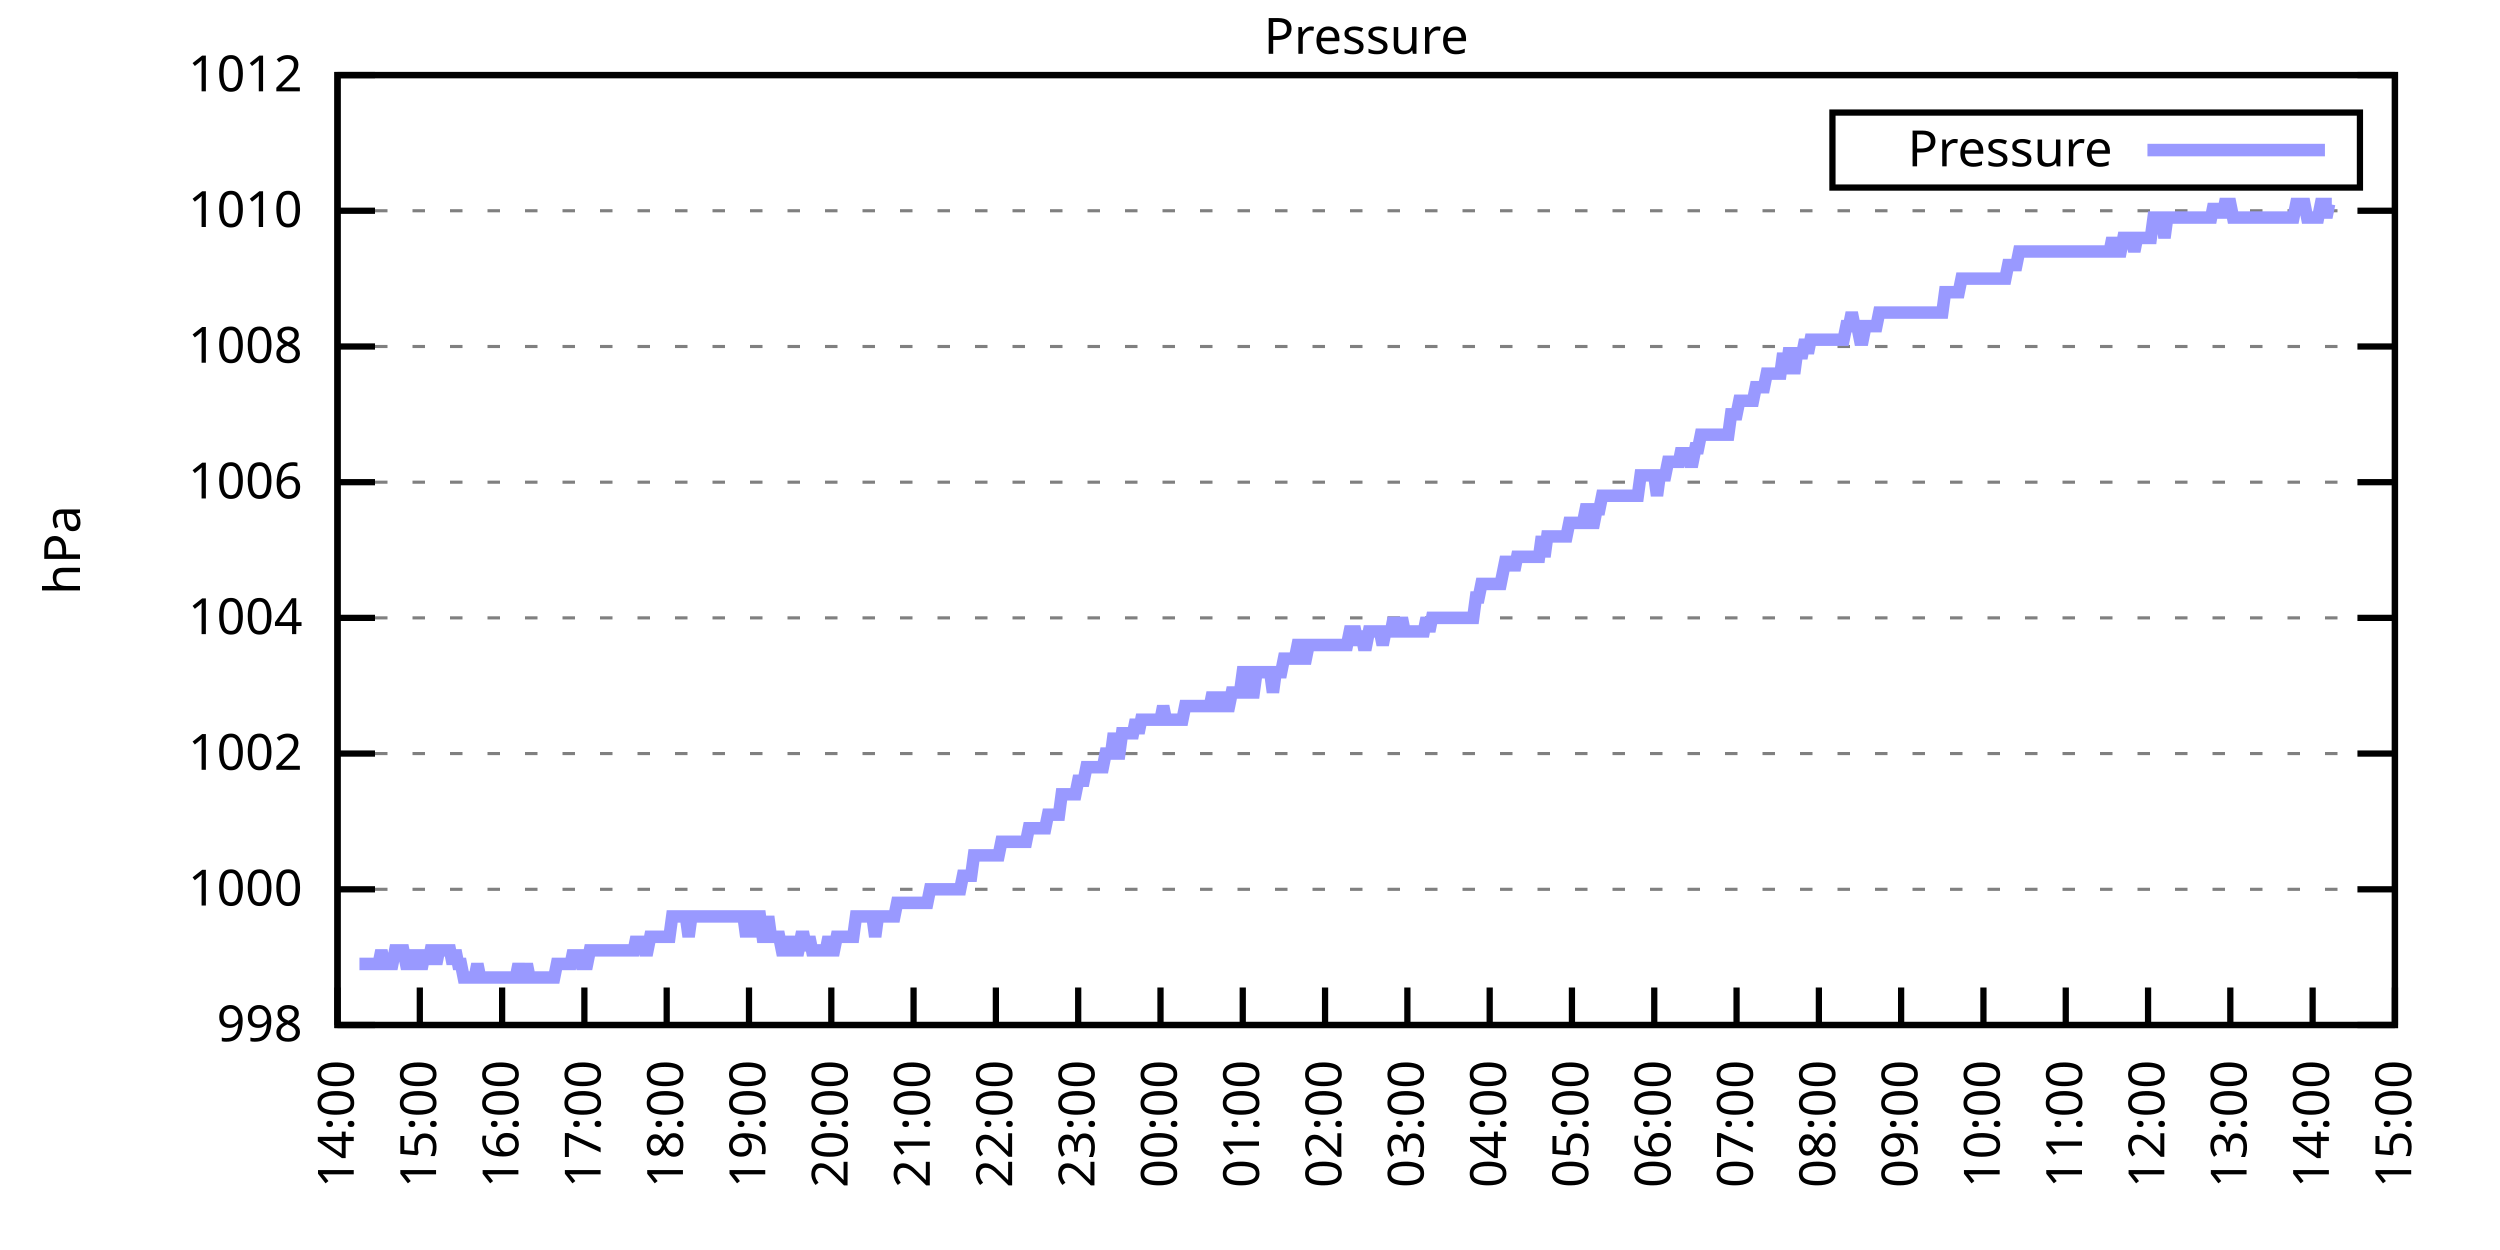
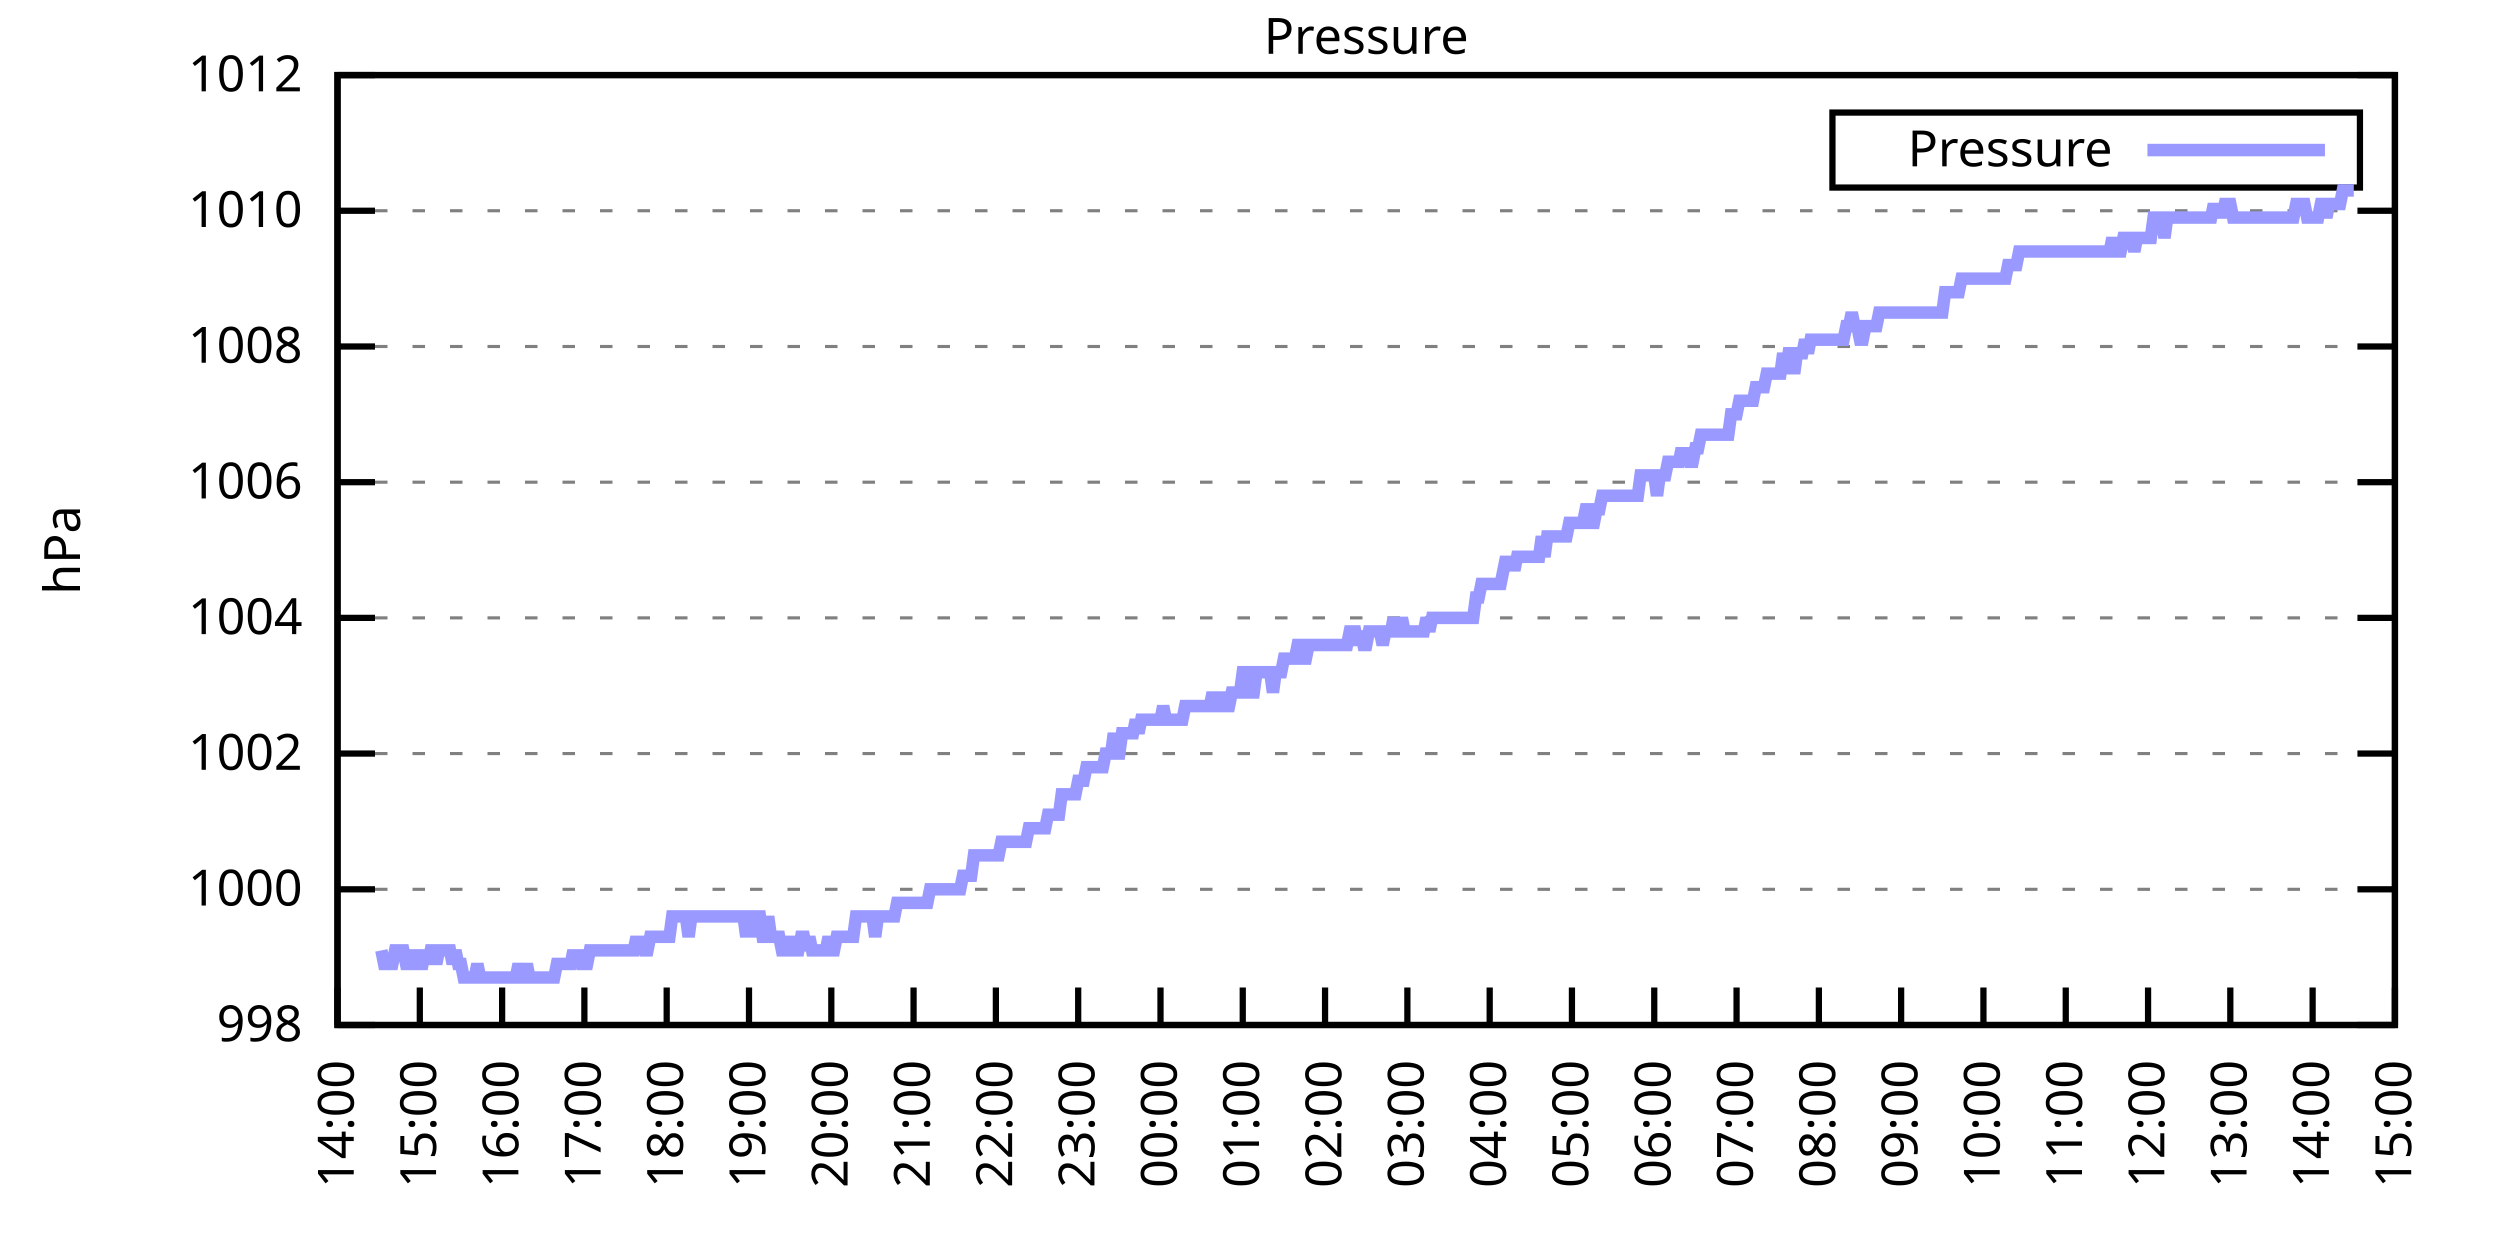
<svg xmlns="http://www.w3.org/2000/svg" xmlns:xlink="http://www.w3.org/1999/xlink" width="400" height="200" viewBox="0 0 400 200">
  <g id="gnuplot_canvas">
    <rect x="0" y="0" width="400" height="200" fill="none" />
    <defs>
      <circle id="gpDot" r="0.5" stroke-width="0.5" stroke="currentColor" />
      <path id="gpPt0" stroke-width="0.333" stroke="currentColor" d="M-1,0 h2 M0,-1 v2" />
      <path id="gpPt1" stroke-width="0.333" stroke="currentColor" d="M-1,-1 L1,1 M1,-1 L-1,1" />
      <path id="gpPt2" stroke-width="0.333" stroke="currentColor" d="M-1,0 L1,0 M0,-1 L0,1 M-1,-1 L1,1 M-1,1 L1,-1" />
      <rect id="gpPt3" stroke-width="0.333" stroke="currentColor" x="-1" y="-1" width="2" height="2" />
      <rect id="gpPt4" stroke-width="0.333" stroke="currentColor" fill="currentColor" x="-1" y="-1" width="2" height="2" />
      <circle id="gpPt5" stroke-width="0.333" stroke="currentColor" cx="0" cy="0" r="1" />
      <use xlink:href="#gpPt5" id="gpPt6" fill="currentColor" stroke="none" />
      <path id="gpPt7" stroke-width="0.333" stroke="currentColor" d="M0,-1.33 L-1.33,0.67 L1.33,0.67 z" />
      <use xlink:href="#gpPt7" id="gpPt8" fill="currentColor" stroke="none" />
      <use xlink:href="#gpPt7" id="gpPt9" stroke="currentColor" transform="rotate(180)" />
      <use xlink:href="#gpPt9" id="gpPt10" fill="currentColor" stroke="none" />
      <use xlink:href="#gpPt3" id="gpPt11" stroke="currentColor" transform="rotate(45)" />
      <use xlink:href="#gpPt11" id="gpPt12" fill="currentColor" stroke="none" />
      <path id="gpPt13" stroke-width="0.333" stroke="currentColor" d="M0,1.330 L1.265,0.411 L0.782,-1.067 L-0.782,-1.076 L-1.265,0.411 z" />
      <use xlink:href="#gpPt13" id="gpPt14" fill="currentColor" stroke="none" />
      <filter id="textbox" filterUnits="objectBoundingBox" x="0" y="0" height="1" width="1">
        <feFlood flood-color="white" flood-opacity="1" result="bgnd" />
        <feComposite in="SourceGraphic" in2="bgnd" operator="atop" />
      </filter>
      <filter id="greybox" filterUnits="objectBoundingBox" x="0" y="0" height="1" width="1">
        <feFlood flood-color="lightgrey" flood-opacity="1" result="grey" />
        <feComposite in="SourceGraphic" in2="grey" operator="atop" />
      </filter>
    </defs>
    <g fill="none" color="white" stroke="currentColor" stroke-width="1.00" stroke-linecap="butt" stroke-linejoin="miter">
</g>
    <g fill="none" color="black" stroke="currentColor" stroke-width="1.00" stroke-linecap="butt" stroke-linejoin="miter">
      <g stroke="none" shape-rendering="crispEdges">
        <polygon fill="rgb(255, 255, 255)" points="54.00,164.00 383.18,164.00 383.18,12.02 54.00,12.02 " />
      </g>
    </g>
    <g fill="none" color="black" stroke="currentColor" stroke-width="1.00" stroke-linecap="butt" stroke-linejoin="miter">
</g>
    <g fill="none" color="black" stroke="black" stroke-width="0.50" stroke-linecap="butt" stroke-linejoin="miter">
</g>
    <g fill="none" color="gray" stroke="currentColor" stroke-width="0.50" stroke-linecap="butt" stroke-linejoin="miter">
      <path stroke="gray" stroke-dasharray="2,4" class="gridline" d="M54.00,164.00 L383.19,164.00  " />
    </g>
    <g fill="none" color="gray" stroke="gray" stroke-width="1.00" stroke-linecap="butt" stroke-linejoin="miter">
</g>
    <g fill="none" color="black" stroke="currentColor" stroke-width="1.00" stroke-linecap="butt" stroke-linejoin="miter">
      <path stroke="black" d="M54.00,164.00 L60.00,164.00 M383.19,164.00 L377.19,164.00  " />
      <g transform="translate(48.40,166.60)" stroke="none" fill="black" font-family="Sans" font-size="8.00" text-anchor="end">
        <text>
          <tspan font-family="Sans"> 998</tspan>
        </text>
      </g>
    </g>
    <g fill="none" color="black" stroke="currentColor" stroke-width="1.00" stroke-linecap="butt" stroke-linejoin="miter">
</g>
    <g fill="none" color="black" stroke="black" stroke-width="0.50" stroke-linecap="butt" stroke-linejoin="miter">
</g>
    <g fill="none" color="gray" stroke="currentColor" stroke-width="0.50" stroke-linecap="butt" stroke-linejoin="miter">
      <path stroke="gray" stroke-dasharray="2,4" class="gridline" d="M54.00,142.29 L383.19,142.29  " />
    </g>
    <g fill="none" color="gray" stroke="gray" stroke-width="1.00" stroke-linecap="butt" stroke-linejoin="miter">
</g>
    <g fill="none" color="black" stroke="currentColor" stroke-width="1.00" stroke-linecap="butt" stroke-linejoin="miter">
      <path stroke="black" d="M54.00,142.29 L60.00,142.29 M383.19,142.29 L377.19,142.29  " />
      <g transform="translate(48.40,144.89)" stroke="none" fill="black" font-family="Sans" font-size="8.00" text-anchor="end">
        <text>
          <tspan font-family="Sans"> 1000</tspan>
        </text>
      </g>
    </g>
    <g fill="none" color="black" stroke="currentColor" stroke-width="1.00" stroke-linecap="butt" stroke-linejoin="miter">
</g>
    <g fill="none" color="black" stroke="black" stroke-width="0.50" stroke-linecap="butt" stroke-linejoin="miter">
</g>
    <g fill="none" color="gray" stroke="currentColor" stroke-width="0.50" stroke-linecap="butt" stroke-linejoin="miter">
      <path stroke="gray" stroke-dasharray="2,4" class="gridline" d="M54.00,120.57 L383.19,120.57  " />
    </g>
    <g fill="none" color="gray" stroke="gray" stroke-width="1.00" stroke-linecap="butt" stroke-linejoin="miter">
</g>
    <g fill="none" color="black" stroke="currentColor" stroke-width="1.00" stroke-linecap="butt" stroke-linejoin="miter">
      <path stroke="black" d="M54.00,120.57 L60.00,120.57 M383.19,120.57 L377.19,120.57  " />
      <g transform="translate(48.40,123.17)" stroke="none" fill="black" font-family="Sans" font-size="8.00" text-anchor="end">
        <text>
          <tspan font-family="Sans"> 1002</tspan>
        </text>
      </g>
    </g>
    <g fill="none" color="black" stroke="currentColor" stroke-width="1.00" stroke-linecap="butt" stroke-linejoin="miter">
</g>
    <g fill="none" color="black" stroke="black" stroke-width="0.50" stroke-linecap="butt" stroke-linejoin="miter">
</g>
    <g fill="none" color="gray" stroke="currentColor" stroke-width="0.50" stroke-linecap="butt" stroke-linejoin="miter">
      <path stroke="gray" stroke-dasharray="2,4" class="gridline" d="M54.00,98.86 L383.19,98.86  " />
    </g>
    <g fill="none" color="gray" stroke="gray" stroke-width="1.00" stroke-linecap="butt" stroke-linejoin="miter">
</g>
    <g fill="none" color="black" stroke="currentColor" stroke-width="1.00" stroke-linecap="butt" stroke-linejoin="miter">
      <path stroke="black" d="M54.00,98.86 L60.00,98.86 M383.19,98.86 L377.19,98.86  " />
      <g transform="translate(48.40,101.46)" stroke="none" fill="black" font-family="Sans" font-size="8.00" text-anchor="end">
        <text>
          <tspan font-family="Sans"> 1004</tspan>
        </text>
      </g>
    </g>
    <g fill="none" color="black" stroke="currentColor" stroke-width="1.00" stroke-linecap="butt" stroke-linejoin="miter">
</g>
    <g fill="none" color="black" stroke="black" stroke-width="0.50" stroke-linecap="butt" stroke-linejoin="miter">
</g>
    <g fill="none" color="gray" stroke="currentColor" stroke-width="0.50" stroke-linecap="butt" stroke-linejoin="miter">
      <path stroke="gray" stroke-dasharray="2,4" class="gridline" d="M54.00,77.15 L383.19,77.15  " />
    </g>
    <g fill="none" color="gray" stroke="gray" stroke-width="1.00" stroke-linecap="butt" stroke-linejoin="miter">
</g>
    <g fill="none" color="black" stroke="currentColor" stroke-width="1.00" stroke-linecap="butt" stroke-linejoin="miter">
      <path stroke="black" d="M54.00,77.15 L60.00,77.15 M383.19,77.15 L377.19,77.15  " />
      <g transform="translate(48.40,79.75)" stroke="none" fill="black" font-family="Sans" font-size="8.00" text-anchor="end">
        <text>
          <tspan font-family="Sans"> 1006</tspan>
        </text>
      </g>
    </g>
    <g fill="none" color="black" stroke="currentColor" stroke-width="1.00" stroke-linecap="butt" stroke-linejoin="miter">
</g>
    <g fill="none" color="black" stroke="black" stroke-width="0.50" stroke-linecap="butt" stroke-linejoin="miter">
</g>
    <g fill="none" color="gray" stroke="currentColor" stroke-width="0.50" stroke-linecap="butt" stroke-linejoin="miter">
      <path stroke="gray" stroke-dasharray="2,4" class="gridline" d="M54.00,55.44 L383.19,55.44  " />
    </g>
    <g fill="none" color="gray" stroke="gray" stroke-width="1.00" stroke-linecap="butt" stroke-linejoin="miter">
</g>
    <g fill="none" color="black" stroke="currentColor" stroke-width="1.00" stroke-linecap="butt" stroke-linejoin="miter">
      <path stroke="black" d="M54.00,55.44 L60.00,55.44 M383.19,55.44 L377.19,55.44  " />
      <g transform="translate(48.40,58.04)" stroke="none" fill="black" font-family="Sans" font-size="8.00" text-anchor="end">
        <text>
          <tspan font-family="Sans"> 1008</tspan>
        </text>
      </g>
    </g>
    <g fill="none" color="black" stroke="currentColor" stroke-width="1.00" stroke-linecap="butt" stroke-linejoin="miter">
</g>
    <g fill="none" color="black" stroke="black" stroke-width="0.50" stroke-linecap="butt" stroke-linejoin="miter">
</g>
    <g fill="none" color="gray" stroke="currentColor" stroke-width="0.50" stroke-linecap="butt" stroke-linejoin="miter">
      <path stroke="gray" stroke-dasharray="2,4" class="gridline" d="M54.00,33.72 L383.19,33.72  " />
    </g>
    <g fill="none" color="gray" stroke="gray" stroke-width="1.00" stroke-linecap="butt" stroke-linejoin="miter">
</g>
    <g fill="none" color="black" stroke="currentColor" stroke-width="1.00" stroke-linecap="butt" stroke-linejoin="miter">
      <path stroke="black" d="M54.00,33.72 L60.00,33.72 M383.19,33.72 L377.19,33.72  " />
      <g transform="translate(48.40,36.32)" stroke="none" fill="black" font-family="Sans" font-size="8.00" text-anchor="end">
        <text>
          <tspan font-family="Sans"> 1010</tspan>
        </text>
      </g>
    </g>
    <g fill="none" color="black" stroke="currentColor" stroke-width="1.00" stroke-linecap="butt" stroke-linejoin="miter">
</g>
    <g fill="none" color="black" stroke="black" stroke-width="0.50" stroke-linecap="butt" stroke-linejoin="miter">
</g>
    <g fill="none" color="gray" stroke="currentColor" stroke-width="0.50" stroke-linecap="butt" stroke-linejoin="miter">
      <path stroke="gray" stroke-dasharray="2,4" class="gridline" d="M54.00,12.01 L383.19,12.01  " />
    </g>
    <g fill="none" color="gray" stroke="gray" stroke-width="1.00" stroke-linecap="butt" stroke-linejoin="miter">
</g>
    <g fill="none" color="black" stroke="currentColor" stroke-width="1.00" stroke-linecap="butt" stroke-linejoin="miter">
      <path stroke="black" d="M54.00,12.01 L60.00,12.01 M383.19,12.01 L377.19,12.01  " />
      <g transform="translate(48.40,14.61)" stroke="none" fill="black" font-family="Sans" font-size="8.00" text-anchor="end">
        <text>
          <tspan font-family="Sans"> 1012</tspan>
        </text>
      </g>
    </g>
    <g fill="none" color="black" stroke="currentColor" stroke-width="1.00" stroke-linecap="butt" stroke-linejoin="miter">
      <path stroke="black" d="M54.00,164.00 L54.00,158.00  " />
      <g transform="translate(56.60,169.60) rotate(270.00)" stroke="none" fill="black" font-family="Sans" font-size="8.00" text-anchor="end">
        <text>
          <tspan font-family="Sans">14:00</tspan>
        </text>
      </g>
    </g>
    <g fill="none" color="black" stroke="currentColor" stroke-width="1.00" stroke-linecap="butt" stroke-linejoin="miter">
      <path stroke="black" d="M67.17,164.00 L67.17,158.00  " />
      <g transform="translate(69.77,169.60) rotate(270.00)" stroke="none" fill="black" font-family="Sans" font-size="8.00" text-anchor="end">
        <text>
          <tspan font-family="Sans">15:00</tspan>
        </text>
      </g>
    </g>
    <g fill="none" color="black" stroke="currentColor" stroke-width="1.00" stroke-linecap="butt" stroke-linejoin="miter">
      <path stroke="black" d="M80.34,164.00 L80.34,158.00  " />
      <g transform="translate(82.94,169.60) rotate(270.00)" stroke="none" fill="black" font-family="Sans" font-size="8.00" text-anchor="end">
        <text>
          <tspan font-family="Sans">16:00</tspan>
        </text>
      </g>
    </g>
    <g fill="none" color="black" stroke="currentColor" stroke-width="1.00" stroke-linecap="butt" stroke-linejoin="miter">
      <path stroke="black" d="M93.50,164.00 L93.50,158.00  " />
      <g transform="translate(96.10,169.60) rotate(270.00)" stroke="none" fill="black" font-family="Sans" font-size="8.00" text-anchor="end">
        <text>
          <tspan font-family="Sans">17:00</tspan>
        </text>
      </g>
    </g>
    <g fill="none" color="black" stroke="currentColor" stroke-width="1.00" stroke-linecap="butt" stroke-linejoin="miter">
      <path stroke="black" d="M106.67,164.00 L106.67,158.00  " />
      <g transform="translate(109.27,169.60) rotate(270.00)" stroke="none" fill="black" font-family="Sans" font-size="8.00" text-anchor="end">
        <text>
          <tspan font-family="Sans">18:00</tspan>
        </text>
      </g>
    </g>
    <g fill="none" color="black" stroke="currentColor" stroke-width="1.00" stroke-linecap="butt" stroke-linejoin="miter">
      <path stroke="black" d="M119.84,164.00 L119.84,158.00  " />
      <g transform="translate(122.44,169.60) rotate(270.00)" stroke="none" fill="black" font-family="Sans" font-size="8.00" text-anchor="end">
        <text>
          <tspan font-family="Sans">19:00</tspan>
        </text>
      </g>
    </g>
    <g fill="none" color="black" stroke="currentColor" stroke-width="1.00" stroke-linecap="butt" stroke-linejoin="miter">
      <path stroke="black" d="M133.01,164.00 L133.01,158.00  " />
      <g transform="translate(135.61,169.60) rotate(270.00)" stroke="none" fill="black" font-family="Sans" font-size="8.00" text-anchor="end">
        <text>
          <tspan font-family="Sans">20:00</tspan>
        </text>
      </g>
    </g>
    <g fill="none" color="black" stroke="currentColor" stroke-width="1.00" stroke-linecap="butt" stroke-linejoin="miter">
      <path stroke="black" d="M146.17,164.00 L146.17,158.00  " />
      <g transform="translate(148.77,169.60) rotate(270.00)" stroke="none" fill="black" font-family="Sans" font-size="8.00" text-anchor="end">
        <text>
          <tspan font-family="Sans">21:00</tspan>
        </text>
      </g>
    </g>
    <g fill="none" color="black" stroke="currentColor" stroke-width="1.00" stroke-linecap="butt" stroke-linejoin="miter">
      <path stroke="black" d="M159.34,164.00 L159.34,158.00  " />
      <g transform="translate(161.94,169.60) rotate(270.00)" stroke="none" fill="black" font-family="Sans" font-size="8.00" text-anchor="end">
        <text>
          <tspan font-family="Sans">22:00</tspan>
        </text>
      </g>
    </g>
    <g fill="none" color="black" stroke="currentColor" stroke-width="1.00" stroke-linecap="butt" stroke-linejoin="miter">
      <path stroke="black" d="M172.51,164.00 L172.51,158.00  " />
      <g transform="translate(175.11,169.60) rotate(270.00)" stroke="none" fill="black" font-family="Sans" font-size="8.00" text-anchor="end">
        <text>
          <tspan font-family="Sans">23:00</tspan>
        </text>
      </g>
    </g>
    <g fill="none" color="black" stroke="currentColor" stroke-width="1.00" stroke-linecap="butt" stroke-linejoin="miter">
      <path stroke="black" d="M185.68,164.00 L185.68,158.00  " />
      <g transform="translate(188.28,169.60) rotate(270.00)" stroke="none" fill="black" font-family="Sans" font-size="8.00" text-anchor="end">
        <text>
          <tspan font-family="Sans">00:00</tspan>
        </text>
      </g>
    </g>
    <g fill="none" color="black" stroke="currentColor" stroke-width="1.00" stroke-linecap="butt" stroke-linejoin="miter">
      <path stroke="black" d="M198.84,164.00 L198.84,158.00  " />
      <g transform="translate(201.44,169.60) rotate(270.00)" stroke="none" fill="black" font-family="Sans" font-size="8.00" text-anchor="end">
        <text>
          <tspan font-family="Sans">01:00</tspan>
        </text>
      </g>
    </g>
    <g fill="none" color="black" stroke="currentColor" stroke-width="1.00" stroke-linecap="butt" stroke-linejoin="miter">
      <path stroke="black" d="M212.01,164.00 L212.01,158.00  " />
      <g transform="translate(214.61,169.60) rotate(270.00)" stroke="none" fill="black" font-family="Sans" font-size="8.00" text-anchor="end">
        <text>
          <tspan font-family="Sans">02:00</tspan>
        </text>
      </g>
    </g>
    <g fill="none" color="black" stroke="currentColor" stroke-width="1.00" stroke-linecap="butt" stroke-linejoin="miter">
      <path stroke="black" d="M225.18,164.00 L225.18,158.00  " />
      <g transform="translate(227.78,169.60) rotate(270.00)" stroke="none" fill="black" font-family="Sans" font-size="8.00" text-anchor="end">
        <text>
          <tspan font-family="Sans">03:00</tspan>
        </text>
      </g>
    </g>
    <g fill="none" color="black" stroke="currentColor" stroke-width="1.00" stroke-linecap="butt" stroke-linejoin="miter">
      <path stroke="black" d="M238.35,164.00 L238.35,158.00  " />
      <g transform="translate(240.95,169.60) rotate(270.00)" stroke="none" fill="black" font-family="Sans" font-size="8.00" text-anchor="end">
        <text>
          <tspan font-family="Sans">04:00</tspan>
        </text>
      </g>
    </g>
    <g fill="none" color="black" stroke="currentColor" stroke-width="1.00" stroke-linecap="butt" stroke-linejoin="miter">
      <path stroke="black" d="M251.51,164.00 L251.51,158.00  " />
      <g transform="translate(254.11,169.60) rotate(270.00)" stroke="none" fill="black" font-family="Sans" font-size="8.00" text-anchor="end">
        <text>
          <tspan font-family="Sans">05:00</tspan>
        </text>
      </g>
    </g>
    <g fill="none" color="black" stroke="currentColor" stroke-width="1.00" stroke-linecap="butt" stroke-linejoin="miter">
      <path stroke="black" d="M264.68,164.00 L264.68,158.00  " />
      <g transform="translate(267.28,169.60) rotate(270.00)" stroke="none" fill="black" font-family="Sans" font-size="8.00" text-anchor="end">
        <text>
          <tspan font-family="Sans">06:00</tspan>
        </text>
      </g>
    </g>
    <g fill="none" color="black" stroke="currentColor" stroke-width="1.00" stroke-linecap="butt" stroke-linejoin="miter">
      <path stroke="black" d="M277.85,164.00 L277.85,158.00  " />
      <g transform="translate(280.45,169.60) rotate(270.00)" stroke="none" fill="black" font-family="Sans" font-size="8.00" text-anchor="end">
        <text>
          <tspan font-family="Sans">07:00</tspan>
        </text>
      </g>
    </g>
    <g fill="none" color="black" stroke="currentColor" stroke-width="1.00" stroke-linecap="butt" stroke-linejoin="miter">
      <path stroke="black" d="M291.02,164.00 L291.02,158.00  " />
      <g transform="translate(293.62,169.60) rotate(270.00)" stroke="none" fill="black" font-family="Sans" font-size="8.00" text-anchor="end">
        <text>
          <tspan font-family="Sans">08:00</tspan>
        </text>
      </g>
    </g>
    <g fill="none" color="black" stroke="currentColor" stroke-width="1.00" stroke-linecap="butt" stroke-linejoin="miter">
      <path stroke="black" d="M304.18,164.00 L304.18,158.00  " />
      <g transform="translate(306.78,169.60) rotate(270.00)" stroke="none" fill="black" font-family="Sans" font-size="8.00" text-anchor="end">
        <text>
          <tspan font-family="Sans">09:00</tspan>
        </text>
      </g>
    </g>
    <g fill="none" color="black" stroke="currentColor" stroke-width="1.00" stroke-linecap="butt" stroke-linejoin="miter">
      <path stroke="black" d="M317.35,164.00 L317.35,158.00  " />
      <g transform="translate(319.95,169.60) rotate(270.00)" stroke="none" fill="black" font-family="Sans" font-size="8.00" text-anchor="end">
        <text>
          <tspan font-family="Sans">10:00</tspan>
        </text>
      </g>
    </g>
    <g fill="none" color="black" stroke="currentColor" stroke-width="1.00" stroke-linecap="butt" stroke-linejoin="miter">
      <path stroke="black" d="M330.52,164.00 L330.52,158.00  " />
      <g transform="translate(333.12,169.60) rotate(270.00)" stroke="none" fill="black" font-family="Sans" font-size="8.00" text-anchor="end">
        <text>
          <tspan font-family="Sans">11:00</tspan>
        </text>
      </g>
    </g>
    <g fill="none" color="black" stroke="currentColor" stroke-width="1.00" stroke-linecap="butt" stroke-linejoin="miter">
      <path stroke="black" d="M343.69,164.00 L343.69,158.00  " />
      <g transform="translate(346.29,169.60) rotate(270.00)" stroke="none" fill="black" font-family="Sans" font-size="8.00" text-anchor="end">
        <text>
          <tspan font-family="Sans">12:00</tspan>
        </text>
      </g>
    </g>
    <g fill="none" color="black" stroke="currentColor" stroke-width="1.00" stroke-linecap="butt" stroke-linejoin="miter">
      <path stroke="black" d="M356.85,164.00 L356.85,158.00  " />
      <g transform="translate(359.45,169.60) rotate(270.00)" stroke="none" fill="black" font-family="Sans" font-size="8.00" text-anchor="end">
        <text>
          <tspan font-family="Sans">13:00</tspan>
        </text>
      </g>
    </g>
    <g fill="none" color="black" stroke="currentColor" stroke-width="1.00" stroke-linecap="butt" stroke-linejoin="miter">
      <path stroke="black" d="M370.02,164.00 L370.02,158.00  " />
      <g transform="translate(372.62,169.60) rotate(270.00)" stroke="none" fill="black" font-family="Sans" font-size="8.00" text-anchor="end">
        <text>
          <tspan font-family="Sans">14:00</tspan>
        </text>
      </g>
    </g>
    <g fill="none" color="black" stroke="currentColor" stroke-width="1.00" stroke-linecap="butt" stroke-linejoin="miter">
      <path stroke="black" d="M383.19,164.00 L383.19,158.00  " />
      <g transform="translate(385.79,169.60) rotate(270.00)" stroke="none" fill="black" font-family="Sans" font-size="8.00" text-anchor="end">
        <text>
          <tspan font-family="Sans">15:00</tspan>
        </text>
      </g>
    </g>
    <g fill="none" color="black" stroke="currentColor" stroke-width="1.00" stroke-linecap="butt" stroke-linejoin="miter">
</g>
    <g fill="none" color="black" stroke="currentColor" stroke-width="1.00" stroke-linecap="butt" stroke-linejoin="miter">
      <path stroke="black" d="M54.00,12.01 L54.00,164.00 L383.19,164.00 L383.19,12.01 L54.00,12.01 Z  " />
    </g>
    <g fill="none" color="black" stroke="currentColor" stroke-width="1.00" stroke-linecap="butt" stroke-linejoin="miter">
</g>
    <g fill="none" color="black" stroke="currentColor" stroke-width="1.00" stroke-linecap="butt" stroke-linejoin="miter">
      <path stroke="black" d="M293.19,30.01 L293.19,18.01 L377.59,18.01 L377.59,30.01 L293.19,30.01 Z  " />
    </g>
    <g id="Pressure_plot_1">
      <g fill="none" color="white" stroke="black" stroke-width="2.00" stroke-linecap="butt" stroke-linejoin="miter">
</g>
      <g fill="none" color="black" stroke="currentColor" stroke-width="2.00" stroke-linecap="butt" stroke-linejoin="miter">
        <g transform="translate(337.99,26.61)" stroke="none" fill="black" font-family="Sans" font-size="8.00" text-anchor="end">
          <text>
            <tspan font-family="Sans">Pressure</tspan>
          </text>
        </g>
      </g>
      <g fill="none" color="black" stroke="currentColor" stroke-width="2.00" stroke-linecap="butt" stroke-linejoin="miter">
-         <path stroke="rgb(153, 153, 255)" d="M343.59,24.01 L371.99,24.01 M57.51,154.23 L57.95,154.23 L58.39,154.23 L58.83,154.23 L59.27,154.23 L59.71,154.23   L60.14,154.23 L60.58,154.23 L61.02,152.06 L61.46,154.23 L61.90,154.23 L62.34,154.23 L62.78,154.23 L63.22,152.06   L63.66,152.06 L64.10,152.06 L64.53,152.06 L64.97,154.23 L65.41,154.23 L65.85,154.23 L66.29,152.06 L66.73,154.23   L67.17,154.23 L67.61,154.23 L68.05,152.06 L68.48,154.23 L68.92,152.06 L69.36,152.06 L69.80,154.23 L70.24,152.06   L70.68,152.06 L71.12,152.06 L71.56,152.06 L72.00,152.06 L72.43,154.23 L72.87,152.06 L73.31,154.23 L73.75,154.23   L74.19,156.40 L74.63,156.40 L75.07,156.40 L75.51,156.40 L75.95,156.40 L76.38,154.23 L76.82,156.40 L77.26,156.40   L77.70,156.40 L78.14,156.40 L78.58,156.40 L79.02,156.40 L79.46,156.40 L79.90,156.40 L80.34,156.40 L80.77,156.40   L81.21,156.40 L81.65,156.40 L82.09,156.40 L82.53,156.40 L82.97,154.23 L83.41,156.40 L83.85,156.40 L84.29,154.23   L84.72,156.40 L85.16,156.40 L85.60,156.40 L86.04,156.40 L86.48,156.40 L86.92,156.40 L87.36,156.40 L87.80,156.40   L88.24,156.40 L88.67,156.40 L89.11,154.23 L89.55,154.23 L89.99,154.23 L90.43,154.23 L90.87,154.23 L91.31,154.23   L91.75,152.06 L92.19,154.23 L92.62,152.06 L93.06,154.23 L93.50,154.23 L93.94,154.23 L94.38,152.06 L94.82,152.06   L95.26,152.06 L95.70,152.06 L96.14,152.06 L96.58,152.06 L97.01,152.06 L97.45,152.06 L97.89,152.06 L98.33,152.06   L98.77,152.06 L99.21,152.06 L99.65,152.06 L100.09,152.06 L100.53,152.06 L100.96,152.06 L101.40,152.06 L101.84,149.89   L102.28,152.06 L102.72,149.89 L103.16,152.06 L103.60,152.06 L104.04,149.89 L104.48,149.89 L104.91,149.89 L105.35,149.89   L105.79,149.89 L106.23,149.89 L106.67,149.89 L107.11,149.89 L107.55,146.63 L107.99,146.63 L108.43,146.63 L108.87,146.63   L109.30,146.63 L109.74,146.63 L110.18,149.89 L110.62,146.63 L111.06,146.63 L111.50,146.63 L111.94,146.63 L112.38,146.63   L112.82,146.63 L113.25,146.63 L113.69,146.63 L114.13,146.63 L114.57,146.63 L115.01,146.63 L115.45,146.63 L115.89,146.63   L116.33,146.63 L116.77,146.63 L117.20,146.63 L117.64,146.63 L118.08,146.63 L118.52,146.63 L118.96,146.63 L119.40,149.89   L119.84,146.63 L120.28,146.63 L120.72,149.89 L121.15,146.63 L121.59,146.63 L122.03,149.89 L122.47,149.89 L122.91,146.63   L123.35,149.89 L123.79,149.89 L124.23,149.89 L124.67,149.89 L125.11,152.06 L125.54,152.06 L125.98,152.06 L126.42,149.89   L126.86,152.06 L127.30,152.06 L127.74,152.06 L128.18,149.89 L128.62,149.89 L129.06,152.06 L129.49,149.89 L129.93,152.06   L130.37,152.06 L130.81,152.06 L131.25,152.06 L131.69,152.06 L132.13,152.06 L132.57,149.89 L133.01,152.06 L133.44,152.06   L133.88,149.89 L134.32,149.89 L134.76,149.89 L135.20,149.89 L135.64,149.89 L136.08,149.89 L136.52,149.89 L136.96,146.63   L137.39,146.63 L137.83,146.63 L138.27,146.63 L138.71,146.63 L139.15,146.63 L139.59,146.63 L140.03,149.89 L140.47,146.63   L140.91,146.63 L141.35,146.63 L141.78,146.63 L142.22,146.63 L142.66,146.63 L143.10,146.63 L143.54,144.46 L143.98,144.46   L144.42,144.46 L144.86,144.46 L145.30,144.46 L145.73,144.46 L146.17,144.46 L146.61,144.46 L147.05,144.46 L147.49,144.46   L147.93,144.46 L148.37,144.46 L148.81,142.29 L149.25,142.29 L149.68,142.29 L150.12,142.29 L150.56,142.29 L151.00,142.29   L151.44,142.29 L151.88,142.29 L152.32,142.29 L152.76,142.29 L153.20,142.29 L153.63,142.29 L154.07,140.12 L154.51,140.12   L154.95,140.12 L155.39,140.12 L155.83,136.86 L156.27,136.86 L156.71,136.86 L157.15,136.86 L157.59,136.86 L158.02,136.86   L158.46,136.86 L158.90,136.86 L159.34,136.86 L159.78,136.86 L160.22,134.69 L160.66,134.69 L161.10,134.69 L161.54,134.69   L161.97,134.69 L162.41,134.69 L162.85,134.69 L163.29,134.69 L163.73,134.69 L164.17,134.69 L164.61,132.52 L165.05,132.52   L165.49,132.52 L165.92,132.52 L166.36,132.52 L166.80,132.52 L167.24,132.52 L167.68,130.35 L168.12,130.35 L168.56,130.35   L169.00,130.35 L169.44,130.35 L169.87,127.09 L170.31,127.09 L170.75,127.09 L171.19,127.09 L171.63,127.09 L172.07,127.09   L172.51,124.92 L172.95,124.92 L173.39,124.92 L173.83,122.75 L174.26,122.75 L174.70,122.75 L175.14,122.75 L175.58,122.75   L176.02,122.75 L176.46,122.75 L176.90,120.57 L177.34,120.57 L177.78,120.57 L178.21,117.32 L178.65,120.57 L179.09,120.57   L179.53,117.32 L179.97,117.32 L180.41,117.32 L180.85,117.32 L181.29,117.32 L181.73,115.15 L182.16,117.32 L182.60,115.15   L183.04,115.15 L183.48,115.15 L183.92,115.15 L184.36,115.15 L184.80,115.15 L185.24,115.15 L185.68,115.15 L186.11,112.97   L186.55,115.15 L186.99,115.15 L187.43,115.15 L187.87,115.15 L188.31,115.15 L188.75,115.15 L189.19,115.15 L189.63,112.97   L190.07,112.97 L190.50,112.97 L190.94,112.97 L191.38,112.97 L191.82,112.97 L192.26,112.97 L192.70,112.97 L193.14,112.97   L193.58,112.97 L194.02,110.80 L194.45,112.97 L194.89,112.97 L195.33,112.97 L195.77,110.80 L196.21,112.97 L196.65,112.97   L197.09,110.80 L197.53,110.80 L197.97,110.80 L198.40,110.80 L198.84,107.55 L199.28,107.55 L199.72,110.80 L200.16,110.80   L200.60,110.80 L201.04,107.55 L201.48,107.55 L201.92,107.55 L202.35,107.55 L202.79,107.55 L203.23,107.55 L203.67,110.80   L204.11,107.55 L204.55,107.55 L204.99,107.55 L205.43,105.38 L205.87,105.38 L206.31,105.38 L206.74,105.38 L207.18,105.38   L207.62,103.20 L208.06,103.20 L208.50,105.38 L208.94,105.38 L209.38,103.20 L209.82,103.20 L210.26,103.20 L210.69,103.20   L211.13,103.20 L211.57,103.20 L212.01,103.20 L212.45,103.20 L212.89,103.20 L213.33,103.20 L213.77,103.20 L214.21,103.20   L214.64,103.20 L215.08,103.20 L215.52,103.20 L215.96,101.03 L216.40,101.03 L216.84,101.03 L217.28,103.20 L217.72,101.03   L218.16,103.20 L218.60,103.20 L219.03,101.03 L219.47,101.03 L219.91,101.03 L220.35,101.03 L220.79,101.03 L221.23,103.20   L221.67,101.03 L222.11,101.03 L222.55,101.03 L222.98,98.86 L223.42,101.03 L223.86,101.03 L224.30,98.86 L224.74,101.03   L225.18,101.03 L225.62,101.03 L226.06,101.03 L226.50,101.03 L226.93,101.03 L227.37,101.03 L227.81,101.03 L228.25,98.86   L228.69,101.03 L229.13,98.86 L229.57,98.86 L230.01,98.86 L230.45,98.86 L230.88,98.86 L231.32,98.86 L231.76,98.86   L232.20,98.86 L232.64,98.86 L233.08,98.86 L233.52,98.86 L233.96,98.86 L234.40,98.86 L234.84,98.86 L235.27,98.86   L235.71,98.86 L236.15,95.60 L236.59,95.60 L237.03,93.43 L237.47,93.43 L237.91,93.43 L238.35,93.43 L238.79,93.43   L239.22,93.43 L239.66,93.43 L240.10,93.43 L240.54,91.26 L240.98,89.09 L241.42,91.26 L241.86,89.09 L242.30,91.26   L242.74,89.09 L243.17,89.09 L243.61,89.09 L244.05,89.09 L244.49,89.09 L244.93,89.09 L245.37,89.09 L245.81,89.09   L246.25,89.09 L246.69,85.83 L247.12,89.09 L247.56,85.83 L248.00,85.83 L248.44,85.83 L248.88,85.83 L249.32,85.83   L249.76,85.83 L250.20,85.83 L250.64,85.83 L251.08,83.66 L251.51,83.66 L251.95,83.66 L252.39,83.66 L252.83,83.66   L253.27,83.66 L253.71,81.49 L254.15,81.49 L254.59,83.66 L255.03,83.66 L255.46,81.49 L255.90,81.49 L256.34,79.32   L256.78,79.32 L257.22,79.32 L257.66,79.32 L258.10,79.32 L258.54,79.32 L258.98,79.32 L259.41,79.32 L259.85,79.32   L260.29,79.32 L260.73,79.32 L261.17,79.32 L261.61,79.32 L262.05,79.32 L262.49,76.06 L262.93,76.06 L263.36,76.06   L263.80,76.06 L264.24,76.06 L264.68,76.06 L265.12,79.32 L265.56,76.06 L266.00,76.06 L266.44,76.06 L266.88,73.89   L267.32,73.89 L267.75,73.89 L268.19,73.89 L268.63,73.89 L269.07,71.72 L269.51,73.89 L269.95,71.72 L270.39,73.89   L270.83,73.89 L271.27,71.72 L271.70,71.72 L272.14,69.55 L272.58,69.55 L273.02,69.55 L273.46,69.55 L273.90,69.55   L274.34,69.55 L274.78,69.55 L275.22,69.55 L275.65,69.55 L276.09,69.55 L276.53,69.55 L276.97,66.29 L277.41,66.29   L277.85,66.29 L278.29,64.12 L278.73,64.12 L279.17,64.12 L279.60,64.12 L280.04,64.12 L280.48,64.12 L280.92,61.95   L281.36,61.95 L281.80,61.95 L282.24,61.95 L282.68,59.78 L283.12,59.78 L283.56,59.78 L283.99,59.78 L284.43,59.78   L284.87,59.78 L285.31,56.52 L285.75,59.78 L286.19,56.52 L286.63,56.52 L287.07,59.78 L287.51,56.52 L287.94,56.52   L288.38,56.52 L288.82,54.35 L289.26,56.52 L289.70,54.35 L290.14,54.35 L290.58,54.35 L291.02,54.35 L291.46,54.35   L291.89,54.35 L292.33,54.35 L292.77,54.35 L293.21,54.35 L293.65,54.35 L294.09,54.35 L294.53,54.35 L294.97,54.35   L295.41,52.18 L295.84,52.18 L296.28,50.01 L296.72,52.18 L297.16,52.18 L297.60,54.35 L298.04,54.35 L298.48,52.18   L298.92,52.18 L299.36,52.18 L299.80,52.18 L300.23,52.18 L300.67,50.01 L301.11,50.01 L301.55,50.01 L301.99,50.01   L302.43,50.01 L302.87,50.01 L303.31,50.01 L303.75,50.01 L304.18,50.01 L304.62,50.01 L305.06,50.01 L305.50,50.01   L305.94,50.01 L306.38,50.01 L306.82,50.01 L307.26,50.01 L307.70,50.01 L308.13,50.01 L308.57,50.01 L309.01,50.01   L309.45,50.01 L309.89,50.01 L310.33,50.01 L310.77,50.01 L311.21,46.75 L311.65,46.75 L312.08,46.75 L312.52,46.75   L312.96,46.75 L313.40,46.75 L313.84,44.58 L314.28,44.58 L314.72,44.58 L315.16,44.58 L315.60,44.58 L316.04,44.58   L316.47,44.58 L316.91,44.58 L317.35,44.58 L317.79,44.58 L318.23,44.58 L318.67,44.58 L319.11,44.58 L319.55,44.58   L319.99,44.58 L320.42,44.58 L320.86,44.58 L321.30,42.41 L321.74,42.41 L322.18,42.41 L322.62,42.41 L323.06,40.24   L323.50,40.24 L323.94,40.24 L324.37,40.24 L324.81,40.24 L325.25,40.24 L325.69,40.24 L326.13,40.24 L326.57,40.24   L327.01,40.24 L327.45,40.24 L327.89,40.24 L328.33,40.24 L328.76,40.24 L329.20,40.24 L329.64,40.24 L330.08,40.24   L330.52,40.24 L330.96,40.24 L331.40,40.24 L331.84,40.24 L332.28,40.24 L332.71,40.24 L333.15,40.24 L333.59,40.24   L334.03,40.24 L334.47,40.24 L334.91,40.24 L335.35,40.24 L335.79,40.24 L336.23,40.24 L336.66,40.24 L337.10,40.24   L337.54,40.24 L337.98,38.07 L338.42,40.24 L338.86,40.24 L339.30,40.24 L339.74,38.07 L340.18,38.07 L340.61,38.07   L341.05,38.07 L341.49,40.24 L341.93,38.07 L342.37,38.07 L342.81,38.07 L343.25,38.07 L343.69,38.07 L344.13,38.07   L344.57,34.81 L345.00,34.81 L345.44,34.81 L345.88,34.81 L346.32,38.07 L346.76,34.81 L347.20,34.81 L347.64,34.81   L348.08,34.81 L348.52,34.81 L348.95,34.81 L349.39,34.81 L349.83,34.81 L350.27,34.81 L350.71,34.81 L351.15,34.81   L351.59,34.81 L352.03,34.81 L352.47,34.81 L352.90,34.81 L353.34,34.81 L353.78,34.81 L354.22,32.64 L354.66,34.81   L355.10,32.64 L355.54,34.81 L355.98,32.64 L356.42,32.64 L356.85,32.64 L357.29,34.81 L357.73,34.81 L358.17,34.81   L358.61,34.81 L359.05,34.81 L359.49,34.81 L359.93,34.81 L360.37,34.81 L360.81,34.81 L361.24,34.81 L361.68,34.81   L362.12,34.81 L362.56,34.81 L363.00,34.81 L363.44,34.81 L363.88,34.81 L364.32,34.81 L364.76,34.81 L365.19,34.81   L365.63,34.81 L366.07,34.81 L366.51,34.81 L366.95,34.81 L367.39,32.64 L367.83,32.64 L368.27,32.64 L368.71,32.64   L369.14,34.81 L369.58,34.81 L370.02,34.81 L370.46,34.81 L370.90,34.81 L371.34,32.64 L371.78,32.64 L372.22,34.81   L372.66,32.64 L373.09,32.64  " />
+         <path stroke="rgb(153, 153, 255)" d="M343.59,24.01 L371.99,24.01 M61.02,152.06 L61.46,154.23 L61.90,154.23 L62.34,154.23 L62.78,154.23 L63.22,152.06   L63.66,152.06 L64.10,152.06 L64.53,152.06 L64.97,154.23 L65.41,154.23 L65.85,154.23 L66.29,152.06 L66.73,154.23   L67.17,154.23 L67.61,154.23 L68.05,152.06 L68.48,154.23 L68.92,152.06 L69.36,152.06 L69.80,154.23 L70.24,152.06   L70.68,152.06 L71.12,152.06 L71.56,152.06 L72.00,152.06 L72.43,154.23 L72.87,152.06 L73.31,154.23 L73.75,154.23   L74.19,156.40 L74.63,156.40 L75.07,156.40 L75.51,156.40 L75.95,156.40 L76.38,154.23 L76.82,156.40 L77.26,156.40   L77.70,156.40 L78.14,156.40 L78.58,156.40 L79.02,156.40 L79.46,156.40 L79.90,156.40 L80.34,156.40 L80.77,156.40   L81.21,156.40 L81.65,156.40 L82.09,156.40 L82.53,156.40 L82.97,154.23 L83.41,156.40 L83.85,156.40 L84.29,154.23   L84.72,156.40 L85.16,156.40 L85.60,156.40 L86.04,156.40 L86.48,156.40 L86.92,156.40 L87.36,156.40 L87.80,156.40   L88.24,156.40 L88.67,156.40 L89.11,154.23 L89.55,154.23 L89.99,154.23 L90.43,154.23 L90.87,154.23 L91.31,154.23   L91.75,152.06 L92.19,154.23 L92.62,152.06 L93.06,154.23 L93.50,154.23 L93.94,154.23 L94.38,152.06 L94.82,152.06   L95.26,152.06 L95.70,152.06 L96.14,152.06 L96.58,152.06 L97.01,152.06 L97.45,152.06 L97.89,152.06 L98.33,152.06   L98.77,152.06 L99.21,152.06 L99.65,152.06 L100.09,152.06 L100.53,152.06 L100.96,152.06 L101.40,152.06 L101.84,149.89   L102.28,152.06 L102.72,149.89 L103.16,152.06 L103.60,152.06 L104.04,149.89 L104.48,149.89 L104.91,149.89 L105.35,149.89   L105.79,149.89 L106.23,149.89 L106.67,149.89 L107.11,149.89 L107.55,146.63 L107.99,146.63 L108.43,146.63 L108.87,146.63   L109.30,146.63 L109.74,146.63 L110.18,149.89 L110.62,146.63 L111.06,146.63 L111.50,146.63 L111.94,146.63 L112.38,146.63   L112.82,146.63 L113.25,146.63 L113.69,146.63 L114.13,146.63 L114.57,146.63 L115.01,146.63 L115.45,146.63 L115.89,146.63   L116.33,146.63 L116.77,146.63 L117.20,146.63 L117.64,146.63 L118.08,146.63 L118.52,146.63 L118.96,146.63 L119.40,149.89   L119.84,146.63 L120.28,146.63 L120.72,149.89 L121.15,146.63 L121.59,146.63 L122.03,149.89 L122.47,149.89 L122.91,146.63   L123.35,149.89 L123.79,149.89 L124.23,149.89 L124.67,149.89 L125.11,152.06 L125.54,152.06 L125.98,152.06 L126.42,149.89   L126.86,152.06 L127.30,152.06 L127.74,152.06 L128.18,149.89 L128.62,149.89 L129.06,152.06 L129.49,149.89 L129.93,152.06   L130.37,152.06 L130.81,152.06 L131.25,152.06 L131.69,152.06 L132.13,152.06 L132.57,149.89 L133.01,152.06 L133.44,152.06   L133.88,149.89 L134.32,149.89 L134.76,149.89 L135.20,149.89 L135.64,149.89 L136.08,149.89 L136.52,149.89 L136.96,146.63   L137.39,146.63 L137.83,146.63 L138.27,146.63 L138.71,146.63 L139.15,146.63 L139.59,146.63 L140.03,149.89 L140.47,146.63   L140.91,146.63 L141.35,146.63 L141.78,146.63 L142.22,146.63 L142.66,146.63 L143.10,146.63 L143.54,144.46 L143.98,144.46   L144.42,144.46 L144.86,144.46 L145.30,144.46 L145.73,144.46 L146.17,144.46 L146.61,144.46 L147.05,144.46 L147.49,144.46   L147.93,144.46 L148.37,144.46 L148.81,142.29 L149.25,142.29 L149.68,142.29 L150.12,142.29 L150.56,142.29 L151.00,142.29   L151.44,142.29 L151.88,142.29 L152.32,142.29 L152.76,142.29 L153.20,142.29 L153.63,142.29 L154.07,140.12 L154.51,140.12   L154.95,140.12 L155.39,140.12 L155.83,136.86 L156.27,136.86 L156.71,136.86 L157.15,136.86 L157.59,136.86 L158.02,136.86   L158.46,136.86 L158.90,136.86 L159.34,136.86 L159.78,136.86 L160.22,134.69 L160.66,134.69 L161.10,134.69 L161.54,134.69   L161.97,134.69 L162.41,134.69 L162.85,134.69 L163.29,134.69 L163.73,134.69 L164.17,134.69 L164.61,132.52 L165.05,132.52   L165.49,132.52 L165.92,132.52 L166.36,132.52 L166.80,132.52 L167.24,132.52 L167.68,130.35 L168.12,130.35 L168.56,130.35   L169.00,130.35 L169.44,130.35 L169.87,127.09 L170.31,127.09 L170.75,127.09 L171.19,127.09 L171.63,127.09 L172.07,127.09   L172.51,124.92 L172.95,124.92 L173.39,124.92 L173.83,122.75 L174.26,122.75 L174.70,122.75 L175.14,122.75 L175.58,122.75   L176.02,122.75 L176.46,122.75 L176.90,120.57 L177.34,120.57 L177.78,120.57 L178.21,117.32 L178.65,120.57 L179.09,120.57   L179.53,117.32 L179.97,117.32 L180.41,117.32 L180.85,117.32 L181.29,117.32 L181.73,115.15 L182.16,117.32 L182.60,115.15   L183.04,115.15 L183.48,115.15 L183.92,115.15 L184.36,115.15 L184.80,115.15 L185.24,115.15 L185.68,115.15 L186.11,112.97   L186.55,115.15 L186.99,115.15 L187.43,115.15 L187.87,115.15 L188.31,115.15 L188.75,115.15 L189.19,115.15 L189.63,112.97   L190.07,112.97 L190.50,112.97 L190.94,112.97 L191.38,112.97 L191.82,112.97 L192.26,112.97 L192.70,112.97 L193.14,112.97   L193.58,112.97 L194.02,110.80 L194.45,112.97 L194.89,112.97 L195.33,112.97 L195.77,110.80 L196.21,112.97 L196.65,112.97   L197.09,110.80 L197.53,110.80 L197.97,110.80 L198.40,110.80 L198.84,107.55 L199.28,107.55 L199.72,110.80 L200.16,110.80   L200.60,110.80 L201.04,107.55 L201.48,107.55 L201.92,107.55 L202.35,107.55 L202.79,107.55 L203.23,107.55 L203.67,110.80   L204.11,107.55 L204.55,107.55 L204.99,107.55 L205.43,105.38 L205.87,105.38 L206.31,105.38 L206.74,105.38 L207.18,105.38   L207.62,103.20 L208.06,103.20 L208.50,105.38 L208.94,105.38 L209.38,103.20 L209.82,103.20 L210.26,103.20 L210.69,103.20   L211.13,103.20 L211.57,103.20 L212.01,103.20 L212.45,103.20 L212.89,103.20 L213.33,103.20 L213.77,103.20 L214.21,103.20   L214.64,103.20 L215.08,103.20 L215.52,103.20 L215.96,101.03 L216.40,101.03 L216.84,101.03 L217.28,103.20 L217.72,101.03   L218.16,103.20 L218.60,103.20 L219.03,101.03 L219.47,101.03 L219.91,101.03 L220.35,101.03 L220.79,101.03 L221.23,103.20   L221.67,101.03 L222.11,101.03 L222.55,101.03 L222.98,98.86 L223.42,101.03 L223.86,101.03 L224.30,98.86 L224.74,101.03   L225.18,101.03 L225.62,101.03 L226.06,101.03 L226.50,101.03 L226.93,101.03 L227.37,101.03 L227.81,101.03 L228.25,98.86   L228.69,101.03 L229.13,98.86 L229.57,98.86 L230.01,98.86 L230.45,98.86 L230.88,98.86 L231.32,98.86 L231.76,98.86   L232.20,98.86 L232.64,98.86 L233.08,98.86 L233.52,98.86 L233.96,98.86 L234.40,98.86 L234.84,98.86 L235.27,98.86   L235.71,98.86 L236.15,95.60 L236.59,95.60 L237.03,93.43 L237.47,93.43 L237.91,93.43 L238.35,93.43 L238.79,93.43   L239.22,93.43 L239.66,93.43 L240.10,93.43 L240.54,91.26 L240.98,89.09 L241.42,91.26 L241.86,89.09 L242.30,91.26   L242.74,89.09 L243.17,89.09 L243.61,89.09 L244.05,89.09 L244.49,89.09 L244.93,89.09 L245.37,89.09 L245.81,89.09   L246.25,89.09 L246.69,85.83 L247.12,89.09 L247.56,85.83 L248.00,85.83 L248.44,85.83 L248.88,85.83 L249.32,85.83   L249.76,85.83 L250.20,85.83 L250.64,85.83 L251.08,83.66 L251.51,83.66 L251.95,83.66 L252.39,83.66 L252.83,83.66   L253.27,83.66 L253.71,81.49 L254.15,81.49 L254.59,83.66 L255.03,83.66 L255.46,81.49 L255.90,81.49 L256.34,79.32   L256.78,79.32 L257.22,79.32 L257.66,79.32 L258.10,79.32 L258.54,79.32 L258.98,79.32 L259.41,79.32 L259.85,79.32   L260.29,79.32 L260.73,79.32 L261.17,79.32 L261.61,79.32 L262.05,79.32 L262.49,76.06 L262.93,76.06 L263.36,76.06   L263.80,76.06 L264.24,76.06 L264.68,76.06 L265.12,79.32 L265.56,76.06 L266.00,76.06 L266.44,76.06 L266.88,73.89   L267.32,73.89 L267.75,73.89 L268.19,73.89 L268.63,73.89 L269.07,71.72 L269.51,73.89 L269.95,71.72 L270.39,73.89   L270.83,73.89 L271.27,71.72 L271.70,71.72 L272.14,69.55 L272.58,69.55 L273.02,69.55 L273.46,69.55 L273.90,69.55   L274.34,69.55 L274.78,69.55 L275.22,69.55 L275.65,69.55 L276.09,69.55 L276.53,69.55 L276.97,66.29 L277.41,66.29   L277.85,66.29 L278.29,64.12 L278.73,64.12 L279.17,64.12 L279.60,64.12 L280.04,64.12 L280.48,64.12 L280.92,61.95   L281.36,61.95 L281.80,61.95 L282.24,61.95 L282.68,59.78 L283.12,59.78 L283.56,59.78 L283.99,59.78 L284.43,59.78   L284.87,59.78 L285.31,56.52 L285.75,59.78 L286.19,56.52 L286.63,56.52 L287.07,59.78 L287.51,56.52 L287.94,56.52   L288.38,56.52 L288.82,54.35 L289.26,56.52 L289.70,54.35 L290.14,54.35 L290.58,54.35 L291.02,54.35 L291.46,54.35   L291.89,54.35 L292.33,54.35 L292.77,54.35 L293.21,54.35 L293.65,54.35 L294.09,54.35 L294.53,54.35 L294.97,54.35   L295.41,52.18 L295.84,52.18 L296.28,50.01 L296.72,52.18 L297.16,52.18 L297.60,54.35 L298.04,54.35 L298.48,52.18   L298.92,52.18 L299.36,52.18 L299.80,52.18 L300.23,52.18 L300.67,50.01 L301.11,50.01 L301.55,50.01 L301.99,50.01   L302.43,50.01 L302.87,50.01 L303.31,50.01 L303.75,50.01 L304.18,50.01 L304.62,50.01 L305.06,50.01 L305.50,50.01   L305.94,50.01 L306.38,50.01 L306.82,50.01 L307.26,50.01 L307.70,50.01 L308.13,50.01 L308.57,50.01 L309.01,50.01   L309.45,50.01 L309.89,50.01 L310.33,50.01 L310.77,50.01 L311.21,46.75 L311.65,46.75 L312.08,46.75 L312.52,46.75   L312.96,46.75 L313.40,46.75 L313.84,44.58 L314.28,44.58 L314.72,44.58 L315.16,44.58 L315.60,44.58 L316.04,44.58   L316.47,44.58 L316.91,44.58 L317.35,44.58 L317.79,44.58 L318.23,44.58 L318.67,44.58 L319.11,44.58 L319.55,44.58   L319.99,44.58 L320.42,44.58 L320.86,44.58 L321.30,42.41 L321.74,42.41 L322.18,42.41 L322.62,42.41 L323.06,40.24   L323.50,40.24 L323.94,40.24 L324.37,40.24 L324.81,40.24 L325.25,40.24 L325.69,40.24 L326.13,40.24 L326.57,40.24   L327.01,40.24 L327.45,40.24 L327.89,40.24 L328.33,40.24 L328.76,40.24 L329.20,40.24 L329.64,40.24 L330.08,40.24   L330.52,40.24 L330.96,40.24 L331.40,40.24 L331.84,40.24 L332.28,40.24 L332.71,40.24 L333.15,40.24 L333.59,40.24   L334.03,40.24 L334.47,40.24 L334.91,40.24 L335.35,40.24 L335.79,40.24 L336.23,40.24 L336.66,40.24 L337.10,40.24   L337.54,40.24 L337.98,38.07 L338.42,40.24 L338.86,40.24 L339.30,40.24 L339.74,38.07 L340.18,38.07 L340.61,38.07   L341.05,38.07 L341.49,40.24 L341.93,38.07 L342.37,38.07 L342.81,38.07 L343.25,38.07 L343.69,38.07 L344.13,38.07   L344.57,34.81 L345.00,34.81 L345.44,34.81 L345.88,34.81 L346.32,38.07 L346.76,34.81 L347.20,34.81 L347.64,34.81   L348.08,34.81 L348.52,34.81 L348.95,34.81 L349.39,34.81 L349.83,34.81 L350.27,34.81 L350.71,34.81 L351.15,34.81   L351.59,34.81 L352.03,34.81 L352.47,34.81 L352.90,34.81 L353.34,34.81 L353.78,34.81 L354.22,32.64 L354.66,34.81   L355.10,32.64 L355.54,34.81 L355.98,32.64 L356.42,32.64 L356.85,32.64 L357.29,34.81 L357.73,34.81 L358.17,34.81   L358.61,34.81 L359.05,34.81 L359.49,34.81 L359.93,34.81 L360.37,34.81 L360.81,34.81 L361.24,34.81 L361.68,34.81   L362.12,34.81 L362.56,34.81 L363.00,34.81 L363.44,34.81 L363.88,34.81 L364.32,34.81 L364.76,34.81 L365.19,34.81   L365.63,34.81 L366.07,34.81 L366.51,34.81 L366.95,34.81 L367.39,32.64 L367.83,32.64 L368.27,32.64 L368.71,32.64   L369.14,34.81 L369.58,34.81 L370.02,34.81 L370.46,34.81 L370.90,34.81 L371.34,32.64 L371.78,32.64 L372.22,34.81   L372.66,32.64 L373.09,32.64 L373.53,32.64 L373.97,32.64 L374.41,32.64 L374.85,30.47 L375.29,30.47 L375.73,30.47   L376.17,30.47 L376.61,30.47  " />
      </g>
    </g>
    <g fill="none" color="black" stroke="currentColor" stroke-width="2.00" stroke-linecap="butt" stroke-linejoin="miter">
</g>
    <g fill="none" color="black" stroke="black" stroke-width="1.00" stroke-linecap="butt" stroke-linejoin="miter">
</g>
    <g fill="none" color="black" stroke="currentColor" stroke-width="1.00" stroke-linecap="butt" stroke-linejoin="miter">
      <path stroke="black" d="M54.00,12.01 L54.00,164.00 L383.19,164.00 L383.19,12.01 L54.00,12.01 Z  " />
      <g transform="translate(12.80,88.01) rotate(270.00)" stroke="none" fill="black" font-family="Sans" font-size="8.00" text-anchor="middle">
        <text>
          <tspan font-family="Sans">hPa</tspan>
        </text>
      </g>
    </g>
    <g fill="none" color="black" stroke="currentColor" stroke-width="1.00" stroke-linecap="butt" stroke-linejoin="miter">
</g>
    <g fill="none" color="black" stroke="currentColor" stroke-width="1.00" stroke-linecap="butt" stroke-linejoin="miter">
      <g transform="translate(218.59,8.61)" stroke="none" fill="black" font-family="Sans" font-size="8.00" text-anchor="middle">
        <text>
          <tspan font-family="Sans">Pressure</tspan>
        </text>
      </g>
    </g>
    <g fill="none" color="black" stroke="currentColor" stroke-width="1.00" stroke-linecap="butt" stroke-linejoin="miter">
</g>
  </g>
</svg>
